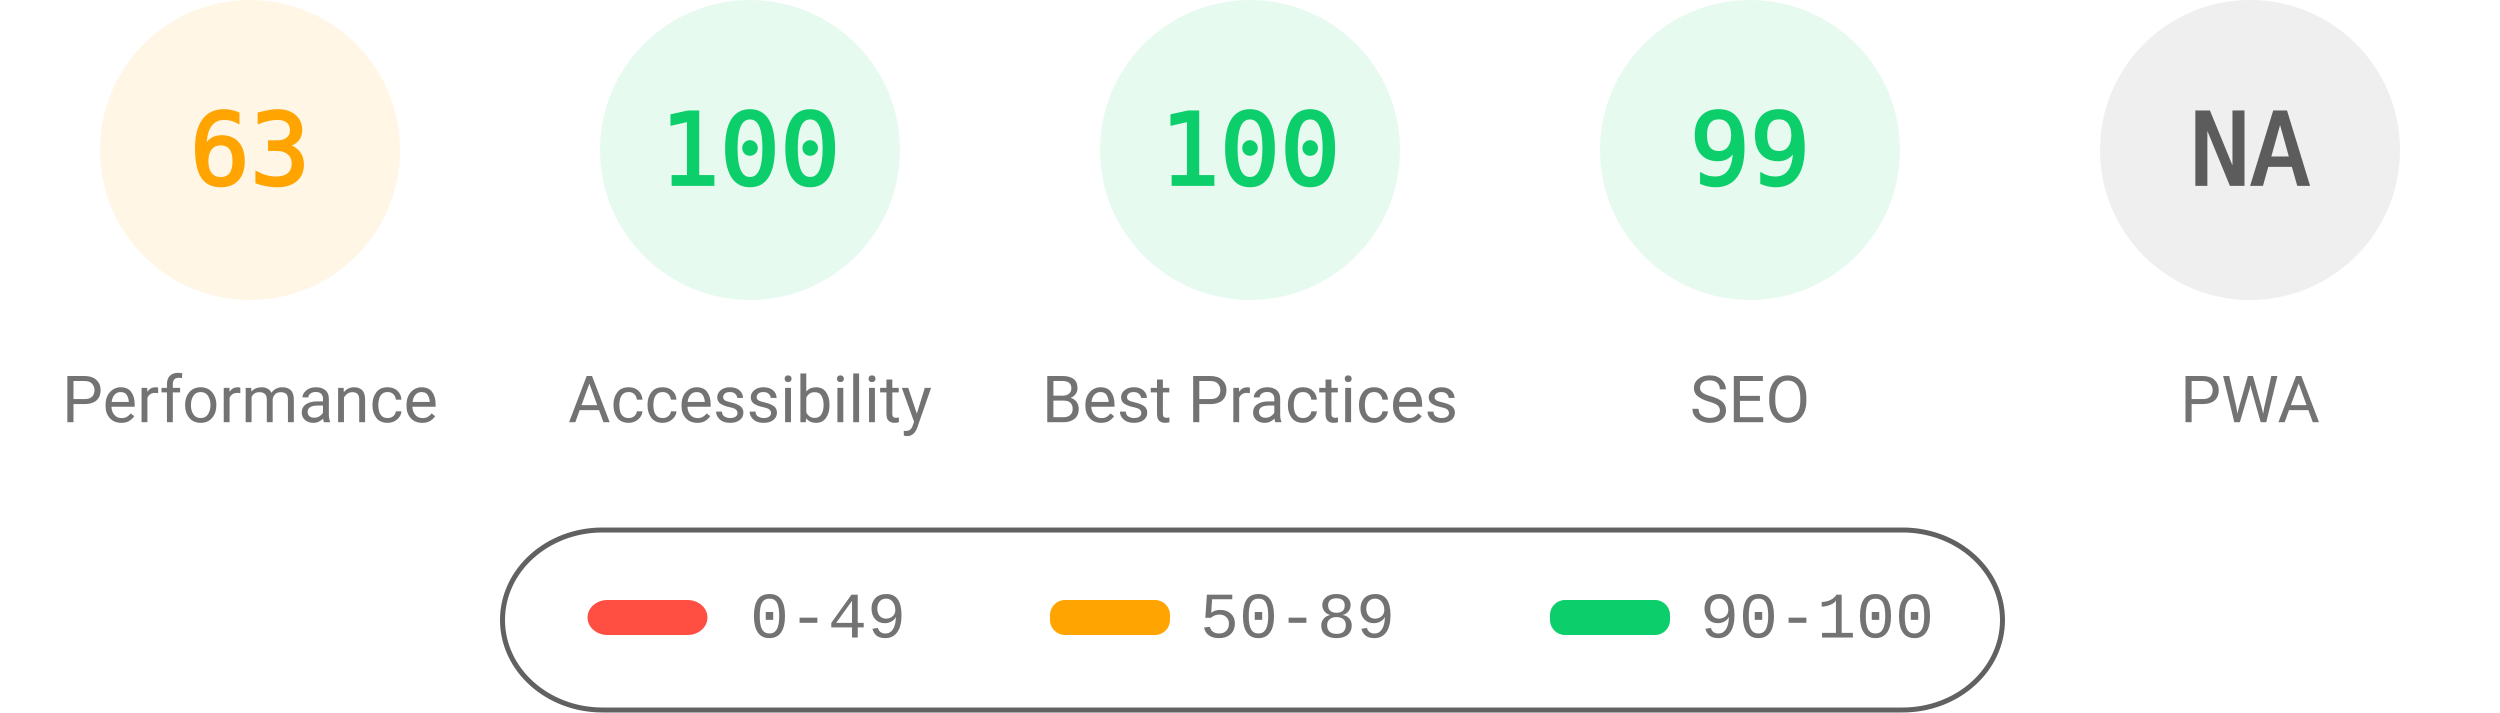
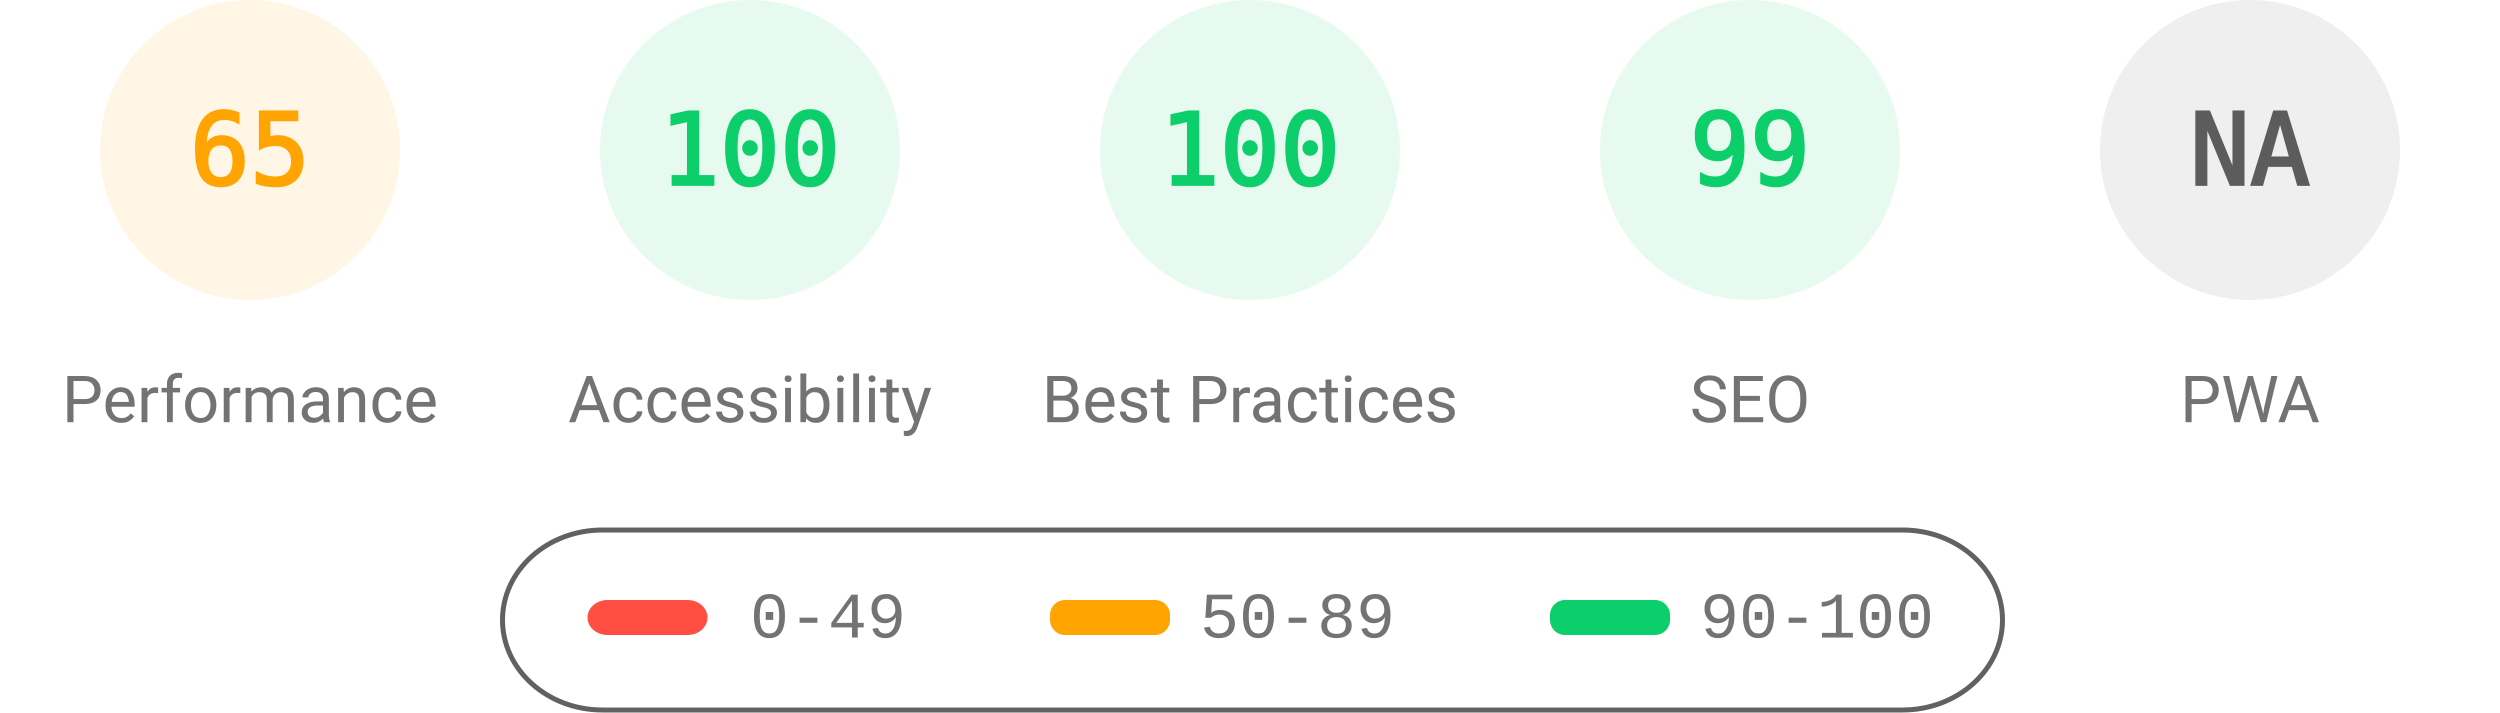
<svg xmlns="http://www.w3.org/2000/svg" fill="none" width="1000" height="285">
  <style>.gauge-base{opacity:.1}.gauge-arc{fill:none;animation-delay:250ms;stroke-linecap:round;transform:rotate(-90deg);transform-origin:100px 60px;animation:load-gauge 1s ease forwards}.guage-text{font-size:40px;font-family:monospace;text-align:center}.guage-red{color:#ff4e42;fill:#ff4e42;stroke:#ff4e42}.guage-orange{color:#ffa400;fill:#ffa400;stroke:#ffa400}.guage-green{color:#0cce6b;fill:#0cce6b;stroke:#0cce6b}.guage-undefined{color:#5c5c5c;fill:#5c5c5c;stroke:#5c5c5c}.guage-title{color:#737373;fill:#737373;stroke:none;font-size:26px;line-height:26px;font-family:Roboto,Halvetica,Arial,sans-serif}@keyframes load-gauge{from{stroke-dasharray:0 352.858}}</style>
  <svg class="guage-div guage-perf guage-orange" viewBox="0 0 200 200" width="200" height="200">
    <circle class="gauge-base" r="56" cx="100" cy="60" stroke-width="8" />
-     <circle class="gauge-arc guage-arc-1" r="56" cx="100" cy="60" stroke-width="8" style="stroke-dasharray:221.671,351.858" />
-     <text class="guage-text" x="100" y="60" alignment-baseline="central" dominant-baseline="central" text-anchor="middle">63</text>
+     <circle class="gauge-arc guage-arc-1" r="56" cx="100" cy="60" stroke-width="8" style="stroke-dasharray:228.708,351.858" />
+     <text class="guage-text" x="100" y="60" alignment-baseline="central" dominant-baseline="central" text-anchor="middle">65</text>
    <text class="guage-title" x="100" y="160" alignment-baseline="central" dominant-baseline="central" text-anchor="middle">Performance</text>
  </svg>
  <svg class="guage-div guage-acc guage-green" viewBox="0 0 200 200" width="200" height="200" x="200">
    <circle class="gauge-base" r="56" cx="100" cy="60" stroke-width="8" />
    <circle class="gauge-arc guage-arc-2" r="56" cx="100" cy="60" stroke-width="8" style="stroke-dasharray:351.858,351.858" />
    <text class="guage-text" x="100" y="60" alignment-baseline="central" dominant-baseline="central" text-anchor="middle">100</text>
    <text class="guage-title" x="100" y="160" alignment-baseline="central" dominant-baseline="central" text-anchor="middle">Accessibility</text>
  </svg>
  <svg class="guage-div guage-best guage-green" viewBox="0 0 200 200" width="200" height="200" x="400">
    <circle class="gauge-base" r="56" cx="100" cy="60" stroke-width="8" />
    <circle class="gauge-arc guage-arc-3" r="56" cx="100" cy="60" stroke-width="8" style="stroke-dasharray:351.858,351.858" />
    <text class="guage-text" x="100" y="60" alignment-baseline="central" dominant-baseline="central" text-anchor="middle">100</text>
    <text class="guage-title" x="100" y="160" alignment-baseline="central" dominant-baseline="central" text-anchor="middle">Best Practices</text>
  </svg>
  <svg class="guage-div guage-seo guage-green" viewBox="0 0 200 200" width="200" height="200" x="600">
    <circle class="gauge-base" r="56" cx="100" cy="60" stroke-width="8" />
    <circle class="gauge-arc guage-arc-4" r="56" cx="100" cy="60" stroke-width="8" style="stroke-dasharray:348.339,351.858" />
    <text class="guage-text" x="100" y="60" alignment-baseline="central" dominant-baseline="central" text-anchor="middle">99</text>
    <text class="guage-title" x="100" y="160" alignment-baseline="central" dominant-baseline="central" text-anchor="middle">SEO</text>
  </svg>
  <svg class="guage-div guage-pwa guage-undefined" viewBox="0 0 200 200" width="200" height="200" x="800">
    <circle class="gauge-base" r="56" cx="100" cy="60" stroke-width="8" />
    <circle class="gauge-arc guage-arc-4" r="56" cx="100" cy="60" stroke-width="8" style="stroke-dasharray:351.858,351.858" />
    <text class="guage-text" x="100" y="60" alignment-baseline="central" dominant-baseline="central" text-anchor="middle">NA</text>
    <text class="guage-title" x="100" y="160" alignment-baseline="central" dominant-baseline="central" text-anchor="middle">PWA</text>
  </svg>
  <svg width="604" height="76" x="200" y="210">
    <path fill="none" id="canvas_background" d="M-1-1h604v80H-1z" />
    <rect fill-opacity="0" stroke="#616161" stroke-width="2" rx="40" id="svg_2" height="72" width="600" y="2" x="1" fill="#000" />
    <rect stroke="#000" rx="8" id="svg_3" height="14" width="48" y="30" x="35" stroke-opacity="null" stroke-width="0" fill="#ff4e42" />
    <rect stroke="#000" rx="6" id="svg_4" height="14" width="48" y="30" x="220" stroke-opacity="null" stroke-width="0" fill="#ffa400" />
    <rect stroke="#000" rx="6" id="svg_5" height="14" width="48" y="30" x="420" stroke-opacity="null" stroke-width="0" fill="#0cce6b" />
    <text xml:space="preserve" text-anchor="start" font-family="'Courier New', Courier, monospace" font-size="26" id="svg_6" y="45" x="100" stroke-opacity="null" stroke-width="0" stroke="#000" fill="#737373">0-49</text>
    <text xml:space="preserve" text-anchor="start" font-family="'Courier New', Courier, monospace" font-size="26" id="svg_7" y="45" x="280" stroke-opacity="null" stroke-width="0" stroke="#000" fill="#737373">50-89</text>
    <text xml:space="preserve" text-anchor="start" font-family="'Courier New', Courier, monospace" font-size="26" id="svg_8" y="45" x="480" stroke-opacity="null" stroke-width="0" stroke="#000" fill="#737373">90-100</text>
  </svg>
</svg>
